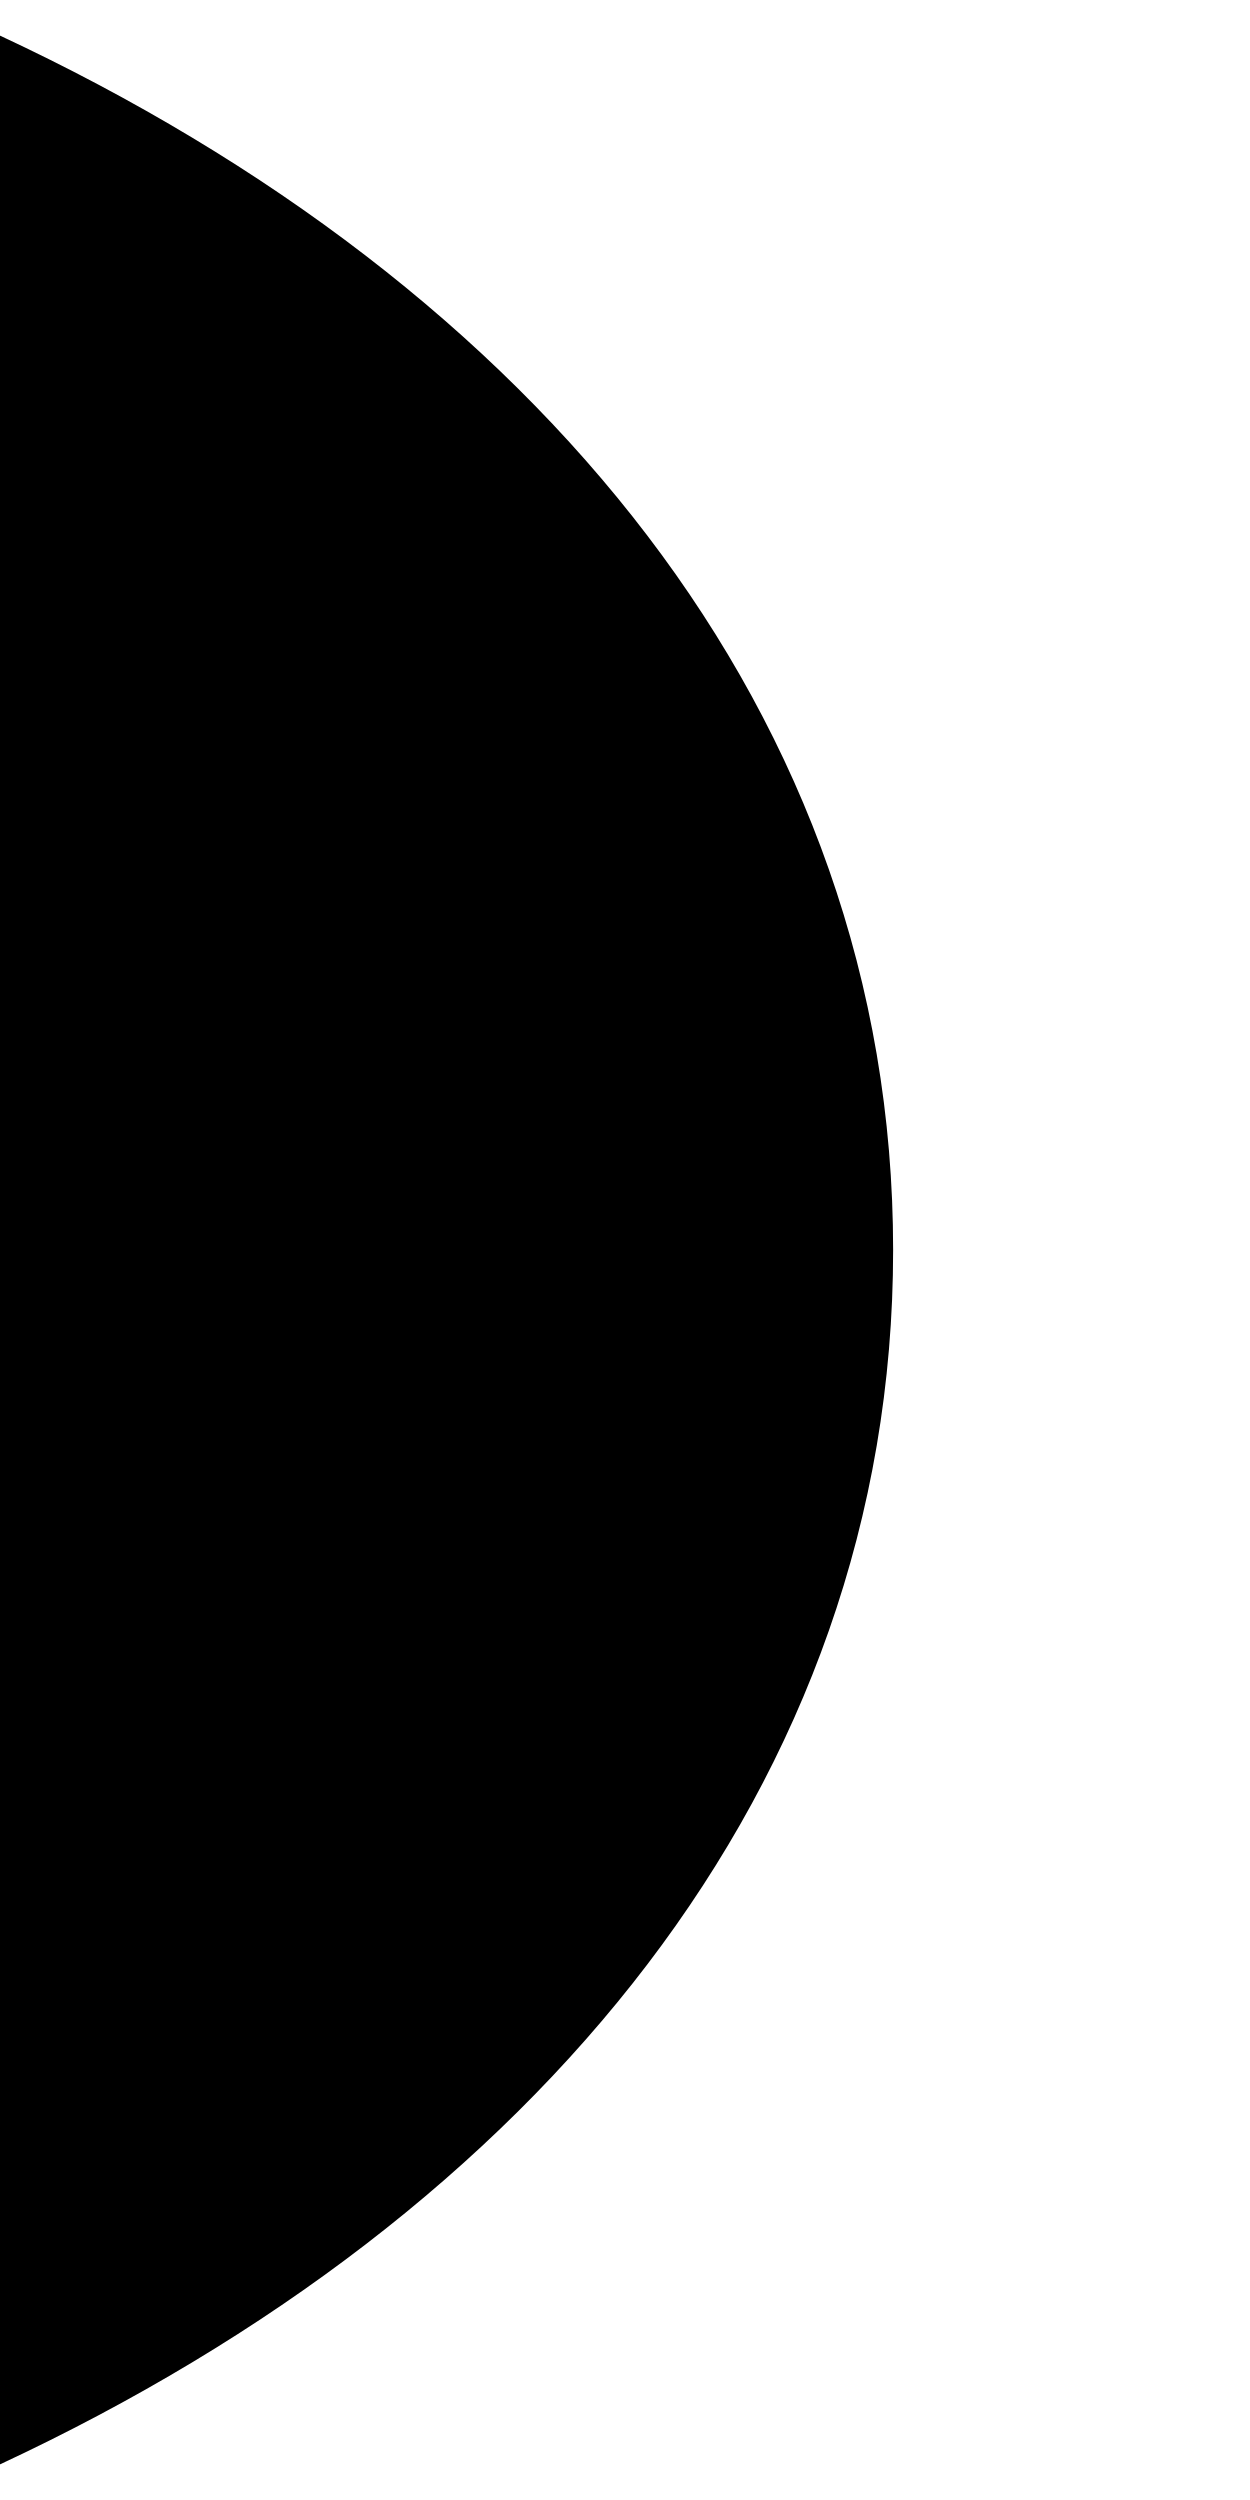
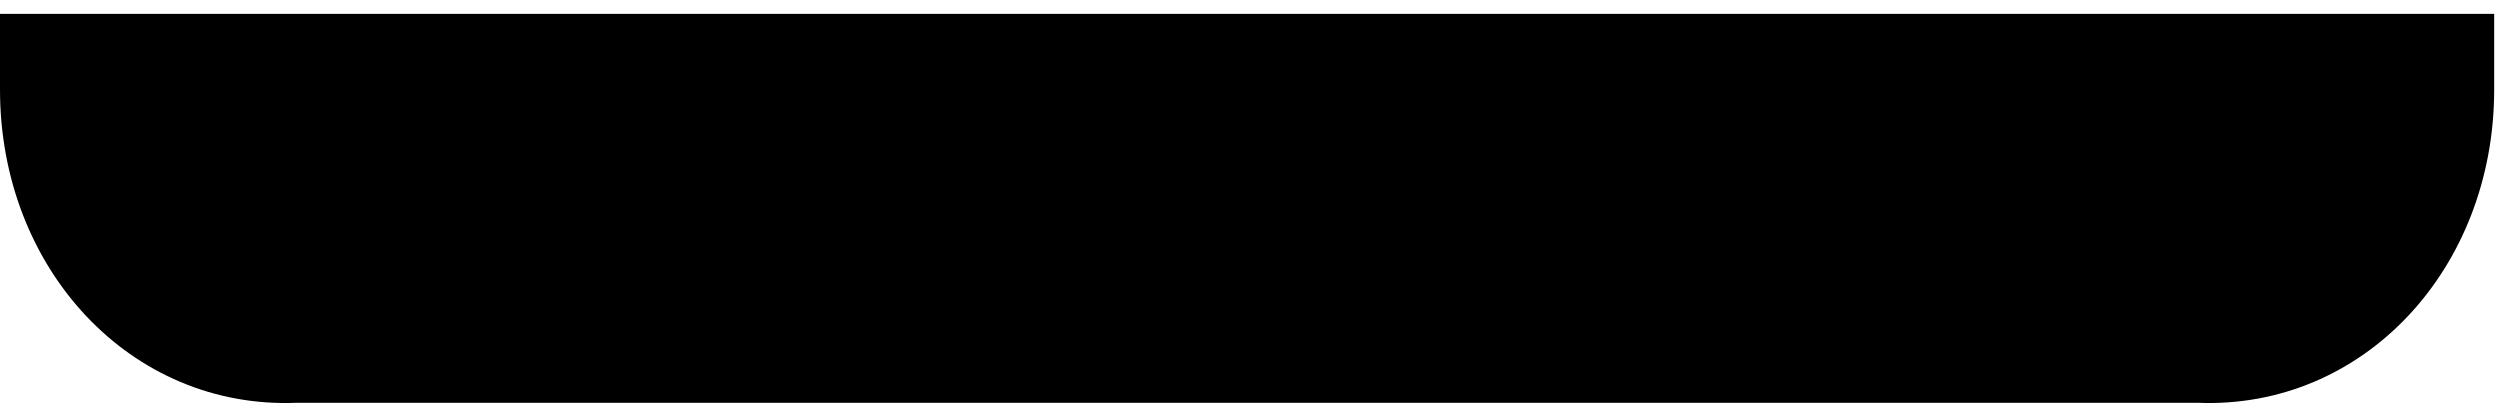
- <svg xmlns="http://www.w3.org/2000/svg" version="1.1" width="2px" height="4px">
-   <g transform="matrix(1 0 0 1 -390 -77 )">
-     <path d="M 1.429 2  C 1.429 1.143  0.857 0.457  0 0.057  L 0 3.943  C 0.857 3.543  1.429 2.857  1.429 2  Z " fill-rule="nonzero" fill="#000000" stroke="none" transform="matrix(1 0 0 1 390 77 )" />
+ <svg xmlns="http://www.w3.org/2000/svg" version="1.1" width="180px" height="30px">
+   <g transform="matrix(1 0 0 1 -138 -62 )">
+     <path d="M 0 6.452  L 0 1  L 179.581 1  L 179.581 6.452  C 179.581 19.355  170.174 29.493  158.202 29  L 21.379 29  C 9.407 29.493  0 19.355  0 6.452  Z " fill-rule="nonzero" fill="#000000" stroke="none" transform="matrix(1 0 0 1 138 62 )" />
  </g>
</svg>
